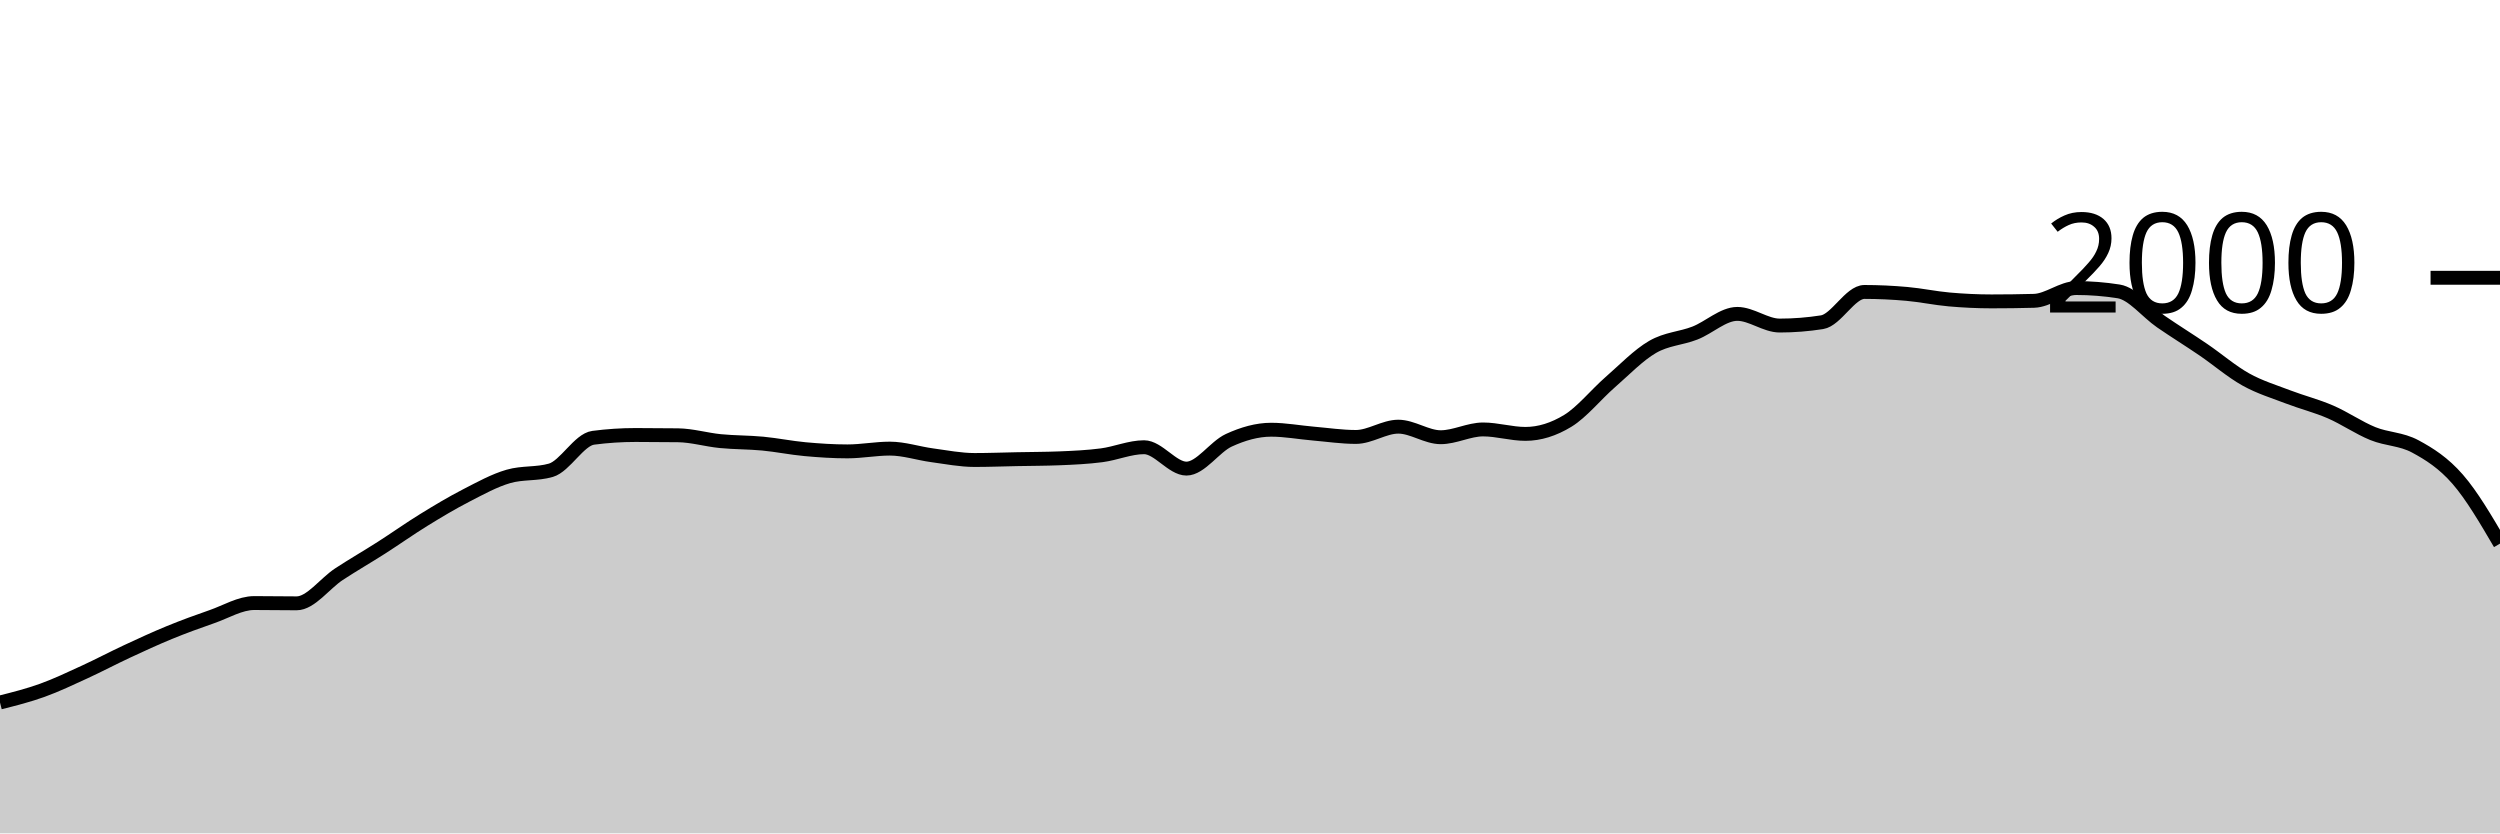
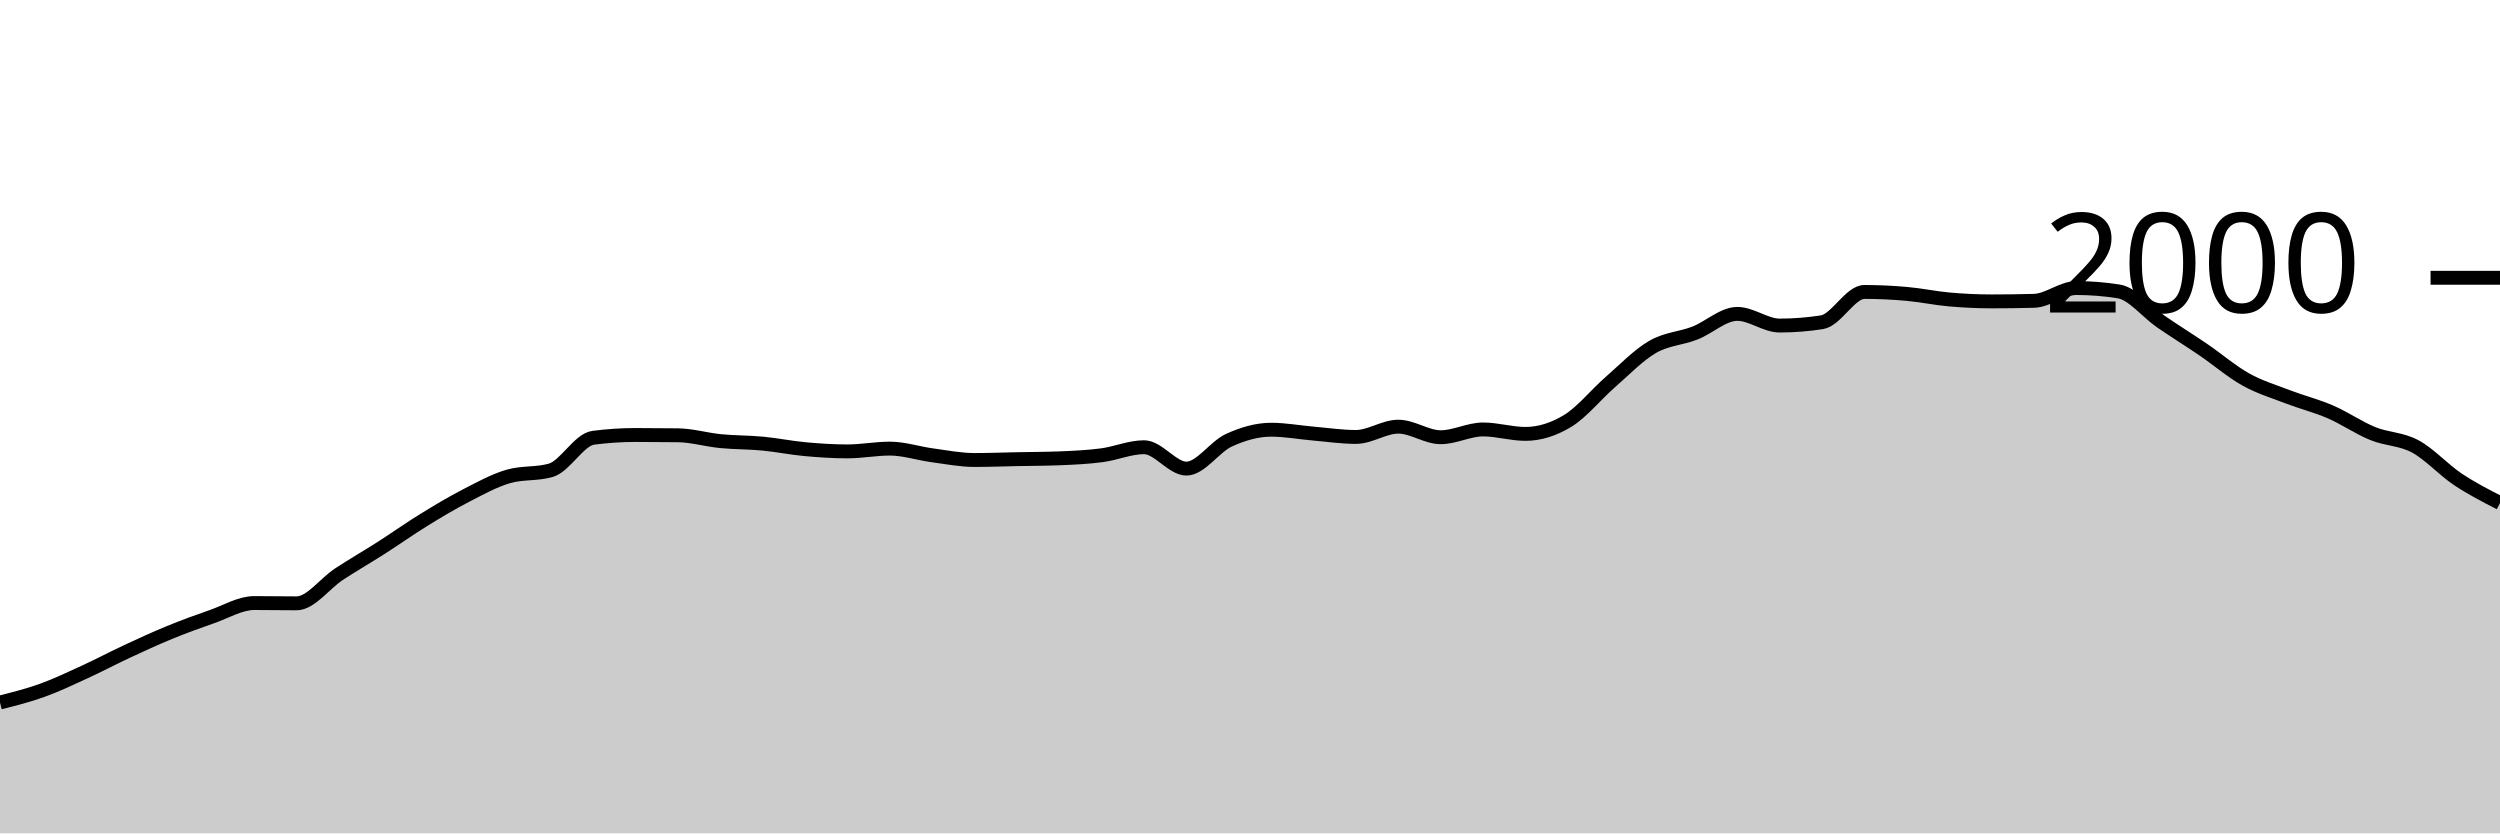
<svg xmlns="http://www.w3.org/2000/svg" viewBox="0 0 180 60">
  <g transform="translate(0,20)">
-     <path class="area" fill="rgba(0, 0, 0, 0.2)" d="M0,30.58C1.017,30.323,2.034,30.067,3.051,29.7C4.068,29.333,5.085,28.847,6.102,28.38C7.119,27.913,8.136,27.373,9.153,26.9C10.169,26.427,11.186,25.957,12.203,25.54C13.22,25.123,14.237,24.753,15.254,24.4C16.271,24.047,17.288,23.42,18.305,23.42C19.322,23.42,20.339,23.44,21.356,23.44C22.373,23.44,23.39,22.007,24.407,21.34C25.424,20.673,26.441,20.09,27.458,19.44C28.475,18.79,29.492,18.067,30.508,17.44C31.525,16.813,32.542,16.203,33.559,15.68C34.576,15.157,35.593,14.593,36.61,14.3C37.627,14.007,38.644,14.153,39.661,13.86C40.678,13.567,41.695,11.653,42.712,11.52C43.729,11.387,44.746,11.32,45.763,11.32C46.78,11.32,47.797,11.327,48.814,11.34C49.831,11.353,50.847,11.66,51.864,11.76C52.881,11.86,53.898,11.843,54.915,11.94C55.932,12.037,56.949,12.247,57.966,12.34C58.983,12.433,60,12.5,61.017,12.5C62.034,12.5,63.051,12.3,64.068,12.3C65.085,12.3,66.102,12.643,67.119,12.78C68.136,12.917,69.153,13.12,70.169,13.12C71.186,13.12,72.203,13.08,73.22,13.06C74.237,13.04,75.254,13.04,76.271,13C77.288,12.96,78.305,12.913,79.322,12.78C80.339,12.647,81.356,12.2,82.373,12.2C83.39,12.2,84.407,13.74,85.424,13.74C86.441,13.74,87.458,12.167,88.475,11.7C89.492,11.233,90.508,10.94,91.525,10.94C92.542,10.94,93.559,11.133,94.576,11.22C95.593,11.307,96.61,11.46,97.627,11.46C98.644,11.46,99.661,10.72,100.678,10.72C101.695,10.72,102.712,11.48,103.729,11.48C104.746,11.48,105.763,10.92,106.78,10.92C107.797,10.92,108.814,11.24,109.831,11.24C110.847,11.24,111.864,10.92,112.881,10.3C113.898,9.68,114.915,8.407,115.932,7.52C116.949,6.633,117.966,5.57,118.983,4.98C120,4.39,121.017,4.377,122.034,3.98C123.051,3.583,124.068,2.6,125.085,2.6C126.102,2.6,127.119,3.44,128.136,3.44C129.153,3.44,130.169,3.36,131.186,3.2C132.203,3.04,133.22,1.02,134.237,1.02C135.254,1.02,136.271,1.07,137.288,1.16C138.305,1.25,139.322,1.47,140.339,1.56C141.356,1.65,142.373,1.7,143.39,1.7C144.407,1.7,145.424,1.687,146.441,1.66C147.458,1.633,148.475,0.74,149.492,0.74C150.508,0.74,151.525,0.82,152.542,0.98C153.559,1.14,154.576,2.46,155.593,3.16C156.61,3.86,157.627,4.487,158.644,5.18C159.661,5.873,160.678,6.753,161.695,7.32C162.712,7.887,163.729,8.19,164.746,8.58C165.763,8.97,166.78,9.22,167.797,9.66C168.814,10.1,169.831,10.807,170.847,11.22C171.864,11.633,172.881,11.593,173.898,12.14C174.915,12.687,175.932,13.333,176.949,14.5C177.966,15.667,178.983,17.403,180,19.14L180,40C178.983,40,177.966,40,176.949,40C175.932,40,174.915,40,173.898,40C172.881,40,171.864,40,170.847,40C169.831,40,168.814,40,167.797,40C166.78,40,165.763,40,164.746,40C163.729,40,162.712,40,161.695,40C160.678,40,159.661,40,158.644,40C157.627,40,156.61,40,155.593,40C154.576,40,153.559,40,152.542,40C151.525,40,150.508,40,149.492,40C148.475,40,147.458,40,146.441,40C145.424,40,144.407,40,143.39,40C142.373,40,141.356,40,140.339,40C139.322,40,138.305,40,137.288,40C136.271,40,135.254,40,134.237,40C133.22,40,132.203,40,131.186,40C130.169,40,129.153,40,128.136,40C127.119,40,126.102,40,125.085,40C124.068,40,123.051,40,122.034,40C121.017,40,120,40,118.983,40C117.966,40,116.949,40,115.932,40C114.915,40,113.898,40,112.881,40C111.864,40,110.847,40,109.831,40C108.814,40,107.797,40,106.78,40C105.763,40,104.746,40,103.729,40C102.712,40,101.695,40,100.678,40C99.661,40,98.644,40,97.627,40C96.61,40,95.593,40,94.576,40C93.559,40,92.542,40,91.525,40C90.508,40,89.492,40,88.475,40C87.458,40,86.441,40,85.424,40C84.407,40,83.39,40,82.373,40C81.356,40,80.339,40,79.322,40C78.305,40,77.288,40,76.271,40C75.254,40,74.237,40,73.22,40C72.203,40,71.186,40,70.169,40C69.153,40,68.136,40,67.119,40C66.102,40,65.085,40,64.068,40C63.051,40,62.034,40,61.017,40C60,40,58.983,40,57.966,40C56.949,40,55.932,40,54.915,40C53.898,40,52.881,40,51.864,40C50.847,40,49.831,40,48.814,40C47.797,40,46.78,40,45.763,40C44.746,40,43.729,40,42.712,40C41.695,40,40.678,40,39.661,40C38.644,40,37.627,40,36.61,40C35.593,40,34.576,40,33.559,40C32.542,40,31.525,40,30.508,40C29.492,40,28.475,40,27.458,40C26.441,40,25.424,40,24.407,40C23.39,40,22.373,40,21.356,40C20.339,40,19.322,40,18.305,40C17.288,40,16.271,40,15.254,40C14.237,40,13.22,40,12.203,40C11.186,40,10.169,40,9.153,40C8.136,40,7.119,40,6.102,40C5.085,40,4.068,40,3.051,40C2.034,40,1.017,40,0,40Z" />
-     <path class="line" stroke="black" fill="none" d="M0,30.58C1.017,30.323,2.034,30.067,3.051,29.7C4.068,29.333,5.085,28.847,6.102,28.38C7.119,27.913,8.136,27.373,9.153,26.9C10.169,26.427,11.186,25.957,12.203,25.54C13.22,25.123,14.237,24.753,15.254,24.4C16.271,24.047,17.288,23.42,18.305,23.42C19.322,23.42,20.339,23.44,21.356,23.44C22.373,23.44,23.39,22.007,24.407,21.34C25.424,20.673,26.441,20.09,27.458,19.44C28.475,18.79,29.492,18.067,30.508,17.44C31.525,16.813,32.542,16.203,33.559,15.68C34.576,15.157,35.593,14.593,36.61,14.3C37.627,14.007,38.644,14.153,39.661,13.86C40.678,13.567,41.695,11.653,42.712,11.52C43.729,11.387,44.746,11.32,45.763,11.32C46.78,11.32,47.797,11.327,48.814,11.34C49.831,11.353,50.847,11.66,51.864,11.76C52.881,11.86,53.898,11.843,54.915,11.94C55.932,12.037,56.949,12.247,57.966,12.34C58.983,12.433,60,12.5,61.017,12.5C62.034,12.5,63.051,12.3,64.068,12.3C65.085,12.3,66.102,12.643,67.119,12.78C68.136,12.917,69.153,13.12,70.169,13.12C71.186,13.12,72.203,13.08,73.22,13.06C74.237,13.04,75.254,13.04,76.271,13C77.288,12.96,78.305,12.913,79.322,12.78C80.339,12.647,81.356,12.2,82.373,12.2C83.39,12.2,84.407,13.74,85.424,13.74C86.441,13.74,87.458,12.167,88.475,11.7C89.492,11.233,90.508,10.94,91.525,10.94C92.542,10.94,93.559,11.133,94.576,11.22C95.593,11.307,96.61,11.46,97.627,11.46C98.644,11.46,99.661,10.72,100.678,10.72C101.695,10.72,102.712,11.48,103.729,11.48C104.746,11.48,105.763,10.92,106.78,10.92C107.797,10.92,108.814,11.24,109.831,11.24C110.847,11.24,111.864,10.92,112.881,10.3C113.898,9.68,114.915,8.407,115.932,7.52C116.949,6.633,117.966,5.57,118.983,4.98C120,4.39,121.017,4.377,122.034,3.98C123.051,3.583,124.068,2.6,125.085,2.6C126.102,2.6,127.119,3.44,128.136,3.44C129.153,3.44,130.169,3.36,131.186,3.2C132.203,3.04,133.22,1.02,134.237,1.02C135.254,1.02,136.271,1.07,137.288,1.16C138.305,1.25,139.322,1.47,140.339,1.56C141.356,1.65,142.373,1.7,143.39,1.7C144.407,1.7,145.424,1.687,146.441,1.66C147.458,1.633,148.475,0.74,149.492,0.74C150.508,0.74,151.525,0.82,152.542,0.98C153.559,1.14,154.576,2.46,155.593,3.16C156.61,3.86,157.627,4.487,158.644,5.18C159.661,5.873,160.678,6.753,161.695,7.32C162.712,7.887,163.729,8.19,164.746,8.58C165.763,8.97,166.78,9.22,167.797,9.66C168.814,10.1,169.831,10.807,170.847,11.22C171.864,11.633,172.881,11.593,173.898,12.14C174.915,12.687,175.932,13.333,176.949,14.5C177.966,15.667,178.983,17.403,180,19.14" />
+     <path class="area" fill="rgba(0, 0, 0, 0.2)" d="M0,30.58C1.017,30.323,2.034,30.067,3.051,29.7C4.068,29.333,5.085,28.847,6.102,28.38C7.119,27.913,8.136,27.373,9.153,26.9C10.169,26.427,11.186,25.957,12.203,25.54C13.22,25.123,14.237,24.753,15.254,24.4C16.271,24.047,17.288,23.42,18.305,23.42C19.322,23.42,20.339,23.44,21.356,23.44C22.373,23.44,23.39,22.007,24.407,21.34C25.424,20.673,26.441,20.09,27.458,19.44C28.475,18.79,29.492,18.067,30.508,17.44C31.525,16.813,32.542,16.203,33.559,15.68C34.576,15.157,35.593,14.593,36.61,14.3C37.627,14.007,38.644,14.153,39.661,13.86C40.678,13.567,41.695,11.653,42.712,11.52C43.729,11.387,44.746,11.32,45.763,11.32C46.78,11.32,47.797,11.327,48.814,11.34C49.831,11.353,50.847,11.66,51.864,11.76C52.881,11.86,53.898,11.843,54.915,11.94C55.932,12.037,56.949,12.247,57.966,12.34C58.983,12.433,60,12.5,61.017,12.5C62.034,12.5,63.051,12.3,64.068,12.3C65.085,12.3,66.102,12.643,67.119,12.78C68.136,12.917,69.153,13.12,70.169,13.12C71.186,13.12,72.203,13.08,73.22,13.06C74.237,13.04,75.254,13.04,76.271,13C77.288,12.96,78.305,12.913,79.322,12.78C80.339,12.647,81.356,12.2,82.373,12.2C83.39,12.2,84.407,13.74,85.424,13.74C86.441,13.74,87.458,12.167,88.475,11.7C89.492,11.233,90.508,10.94,91.525,10.94C92.542,10.94,93.559,11.133,94.576,11.22C95.593,11.307,96.61,11.46,97.627,11.46C98.644,11.46,99.661,10.72,100.678,10.72C101.695,10.72,102.712,11.48,103.729,11.48C104.746,11.48,105.763,10.92,106.78,10.92C107.797,10.92,108.814,11.24,109.831,11.24C110.847,11.24,111.864,10.92,112.881,10.3C113.898,9.68,114.915,8.407,115.932,7.52C116.949,6.633,117.966,5.57,118.983,4.98C120,4.39,121.017,4.377,122.034,3.98C123.051,3.583,124.068,2.6,125.085,2.6C126.102,2.6,127.119,3.44,128.136,3.44C129.153,3.44,130.169,3.36,131.186,3.2C132.203,3.04,133.22,1.02,134.237,1.02C135.254,1.02,136.271,1.07,137.288,1.16C138.305,1.25,139.322,1.47,140.339,1.56C141.356,1.65,142.373,1.7,143.39,1.7C144.407,1.7,145.424,1.687,146.441,1.66C147.458,1.633,148.475,0.74,149.492,0.74C150.508,0.74,151.525,0.82,152.542,0.98C153.559,1.14,154.576,2.46,155.593,3.16C156.61,3.86,157.627,4.487,158.644,5.18C159.661,5.873,160.678,6.753,161.695,7.32C162.712,7.887,163.729,8.19,164.746,8.58C165.763,8.97,166.78,9.22,167.797,9.66C168.814,10.1,169.831,10.807,170.847,11.22C171.864,11.633,172.881,11.593,173.898,12.14C174.915,12.687,175.932,13.82,176.949,14.5C177.966,15.18,178.983,15.7,180,16.22L180,40C178.983,40,177.966,40,176.949,40C175.932,40,174.915,40,173.898,40C172.881,40,171.864,40,170.847,40C169.831,40,168.814,40,167.797,40C166.78,40,165.763,40,164.746,40C163.729,40,162.712,40,161.695,40C160.678,40,159.661,40,158.644,40C157.627,40,156.61,40,155.593,40C154.576,40,153.559,40,152.542,40C151.525,40,150.508,40,149.492,40C148.475,40,147.458,40,146.441,40C145.424,40,144.407,40,143.39,40C142.373,40,141.356,40,140.339,40C139.322,40,138.305,40,137.288,40C136.271,40,135.254,40,134.237,40C133.22,40,132.203,40,131.186,40C130.169,40,129.153,40,128.136,40C127.119,40,126.102,40,125.085,40C124.068,40,123.051,40,122.034,40C121.017,40,120,40,118.983,40C117.966,40,116.949,40,115.932,40C114.915,40,113.898,40,112.881,40C111.864,40,110.847,40,109.831,40C108.814,40,107.797,40,106.78,40C105.763,40,104.746,40,103.729,40C102.712,40,101.695,40,100.678,40C99.661,40,98.644,40,97.627,40C96.61,40,95.593,40,94.576,40C93.559,40,92.542,40,91.525,40C90.508,40,89.492,40,88.475,40C87.458,40,86.441,40,85.424,40C84.407,40,83.39,40,82.373,40C81.356,40,80.339,40,79.322,40C78.305,40,77.288,40,76.271,40C75.254,40,74.237,40,73.22,40C72.203,40,71.186,40,70.169,40C69.153,40,68.136,40,67.119,40C66.102,40,65.085,40,64.068,40C63.051,40,62.034,40,61.017,40C60,40,58.983,40,57.966,40C56.949,40,55.932,40,54.915,40C53.898,40,52.881,40,51.864,40C50.847,40,49.831,40,48.814,40C47.797,40,46.78,40,45.763,40C44.746,40,43.729,40,42.712,40C41.695,40,40.678,40,39.661,40C38.644,40,37.627,40,36.61,40C35.593,40,34.576,40,33.559,40C32.542,40,31.525,40,30.508,40C29.492,40,28.475,40,27.458,40C26.441,40,25.424,40,24.407,40C23.39,40,22.373,40,21.356,40C20.339,40,19.322,40,18.305,40C17.288,40,16.271,40,15.254,40C14.237,40,13.22,40,12.203,40C11.186,40,10.169,40,9.153,40C8.136,40,7.119,40,6.102,40C5.085,40,4.068,40,3.051,40C2.034,40,1.017,40,0,40Z" />
+     <path class="line" stroke="black" fill="none" d="M0,30.58C1.017,30.323,2.034,30.067,3.051,29.7C4.068,29.333,5.085,28.847,6.102,28.38C7.119,27.913,8.136,27.373,9.153,26.9C10.169,26.427,11.186,25.957,12.203,25.54C13.22,25.123,14.237,24.753,15.254,24.4C16.271,24.047,17.288,23.42,18.305,23.42C19.322,23.42,20.339,23.44,21.356,23.44C22.373,23.44,23.39,22.007,24.407,21.34C25.424,20.673,26.441,20.09,27.458,19.44C28.475,18.79,29.492,18.067,30.508,17.44C31.525,16.813,32.542,16.203,33.559,15.68C34.576,15.157,35.593,14.593,36.61,14.3C37.627,14.007,38.644,14.153,39.661,13.86C40.678,13.567,41.695,11.653,42.712,11.52C43.729,11.387,44.746,11.32,45.763,11.32C46.78,11.32,47.797,11.327,48.814,11.34C49.831,11.353,50.847,11.66,51.864,11.76C52.881,11.86,53.898,11.843,54.915,11.94C55.932,12.037,56.949,12.247,57.966,12.34C58.983,12.433,60,12.5,61.017,12.5C62.034,12.5,63.051,12.3,64.068,12.3C65.085,12.3,66.102,12.643,67.119,12.78C68.136,12.917,69.153,13.12,70.169,13.12C71.186,13.12,72.203,13.08,73.22,13.06C74.237,13.04,75.254,13.04,76.271,13C77.288,12.96,78.305,12.913,79.322,12.78C80.339,12.647,81.356,12.2,82.373,12.2C83.39,12.2,84.407,13.74,85.424,13.74C86.441,13.74,87.458,12.167,88.475,11.7C89.492,11.233,90.508,10.94,91.525,10.94C92.542,10.94,93.559,11.133,94.576,11.22C95.593,11.307,96.61,11.46,97.627,11.46C98.644,11.46,99.661,10.72,100.678,10.72C101.695,10.72,102.712,11.48,103.729,11.48C104.746,11.48,105.763,10.92,106.78,10.92C107.797,10.92,108.814,11.24,109.831,11.24C110.847,11.24,111.864,10.92,112.881,10.3C113.898,9.68,114.915,8.407,115.932,7.52C116.949,6.633,117.966,5.57,118.983,4.98C120,4.39,121.017,4.377,122.034,3.98C123.051,3.583,124.068,2.6,125.085,2.6C126.102,2.6,127.119,3.44,128.136,3.44C129.153,3.44,130.169,3.36,131.186,3.2C132.203,3.04,133.22,1.02,134.237,1.02C135.254,1.02,136.271,1.07,137.288,1.16C138.305,1.25,139.322,1.47,140.339,1.56C141.356,1.65,142.373,1.7,143.39,1.7C144.407,1.7,145.424,1.687,146.441,1.66C147.458,1.633,148.475,0.74,149.492,0.74C150.508,0.74,151.525,0.82,152.542,0.98C153.559,1.14,154.576,2.46,155.593,3.16C156.61,3.86,157.627,4.487,158.644,5.18C159.661,5.873,160.678,6.753,161.695,7.32C162.712,7.887,163.729,8.19,164.746,8.58C165.763,8.97,166.78,9.22,167.797,9.66C168.814,10.1,169.831,10.807,170.847,11.22C171.864,11.633,172.881,11.593,173.898,12.14C174.915,12.687,175.932,13.82,176.949,14.5C177.966,15.18,178.983,15.7,180,16.22" />
    <path class="axis-ceiling" stroke-width="1" stroke="black" fill="none" d="M175,0L180,0" />
    <text class="axis-ceiling-label" font-family="sans-serif" text-anchor="end" font-size="10px" x="170" y="2.5">2000</text>
  </g>
</svg>
